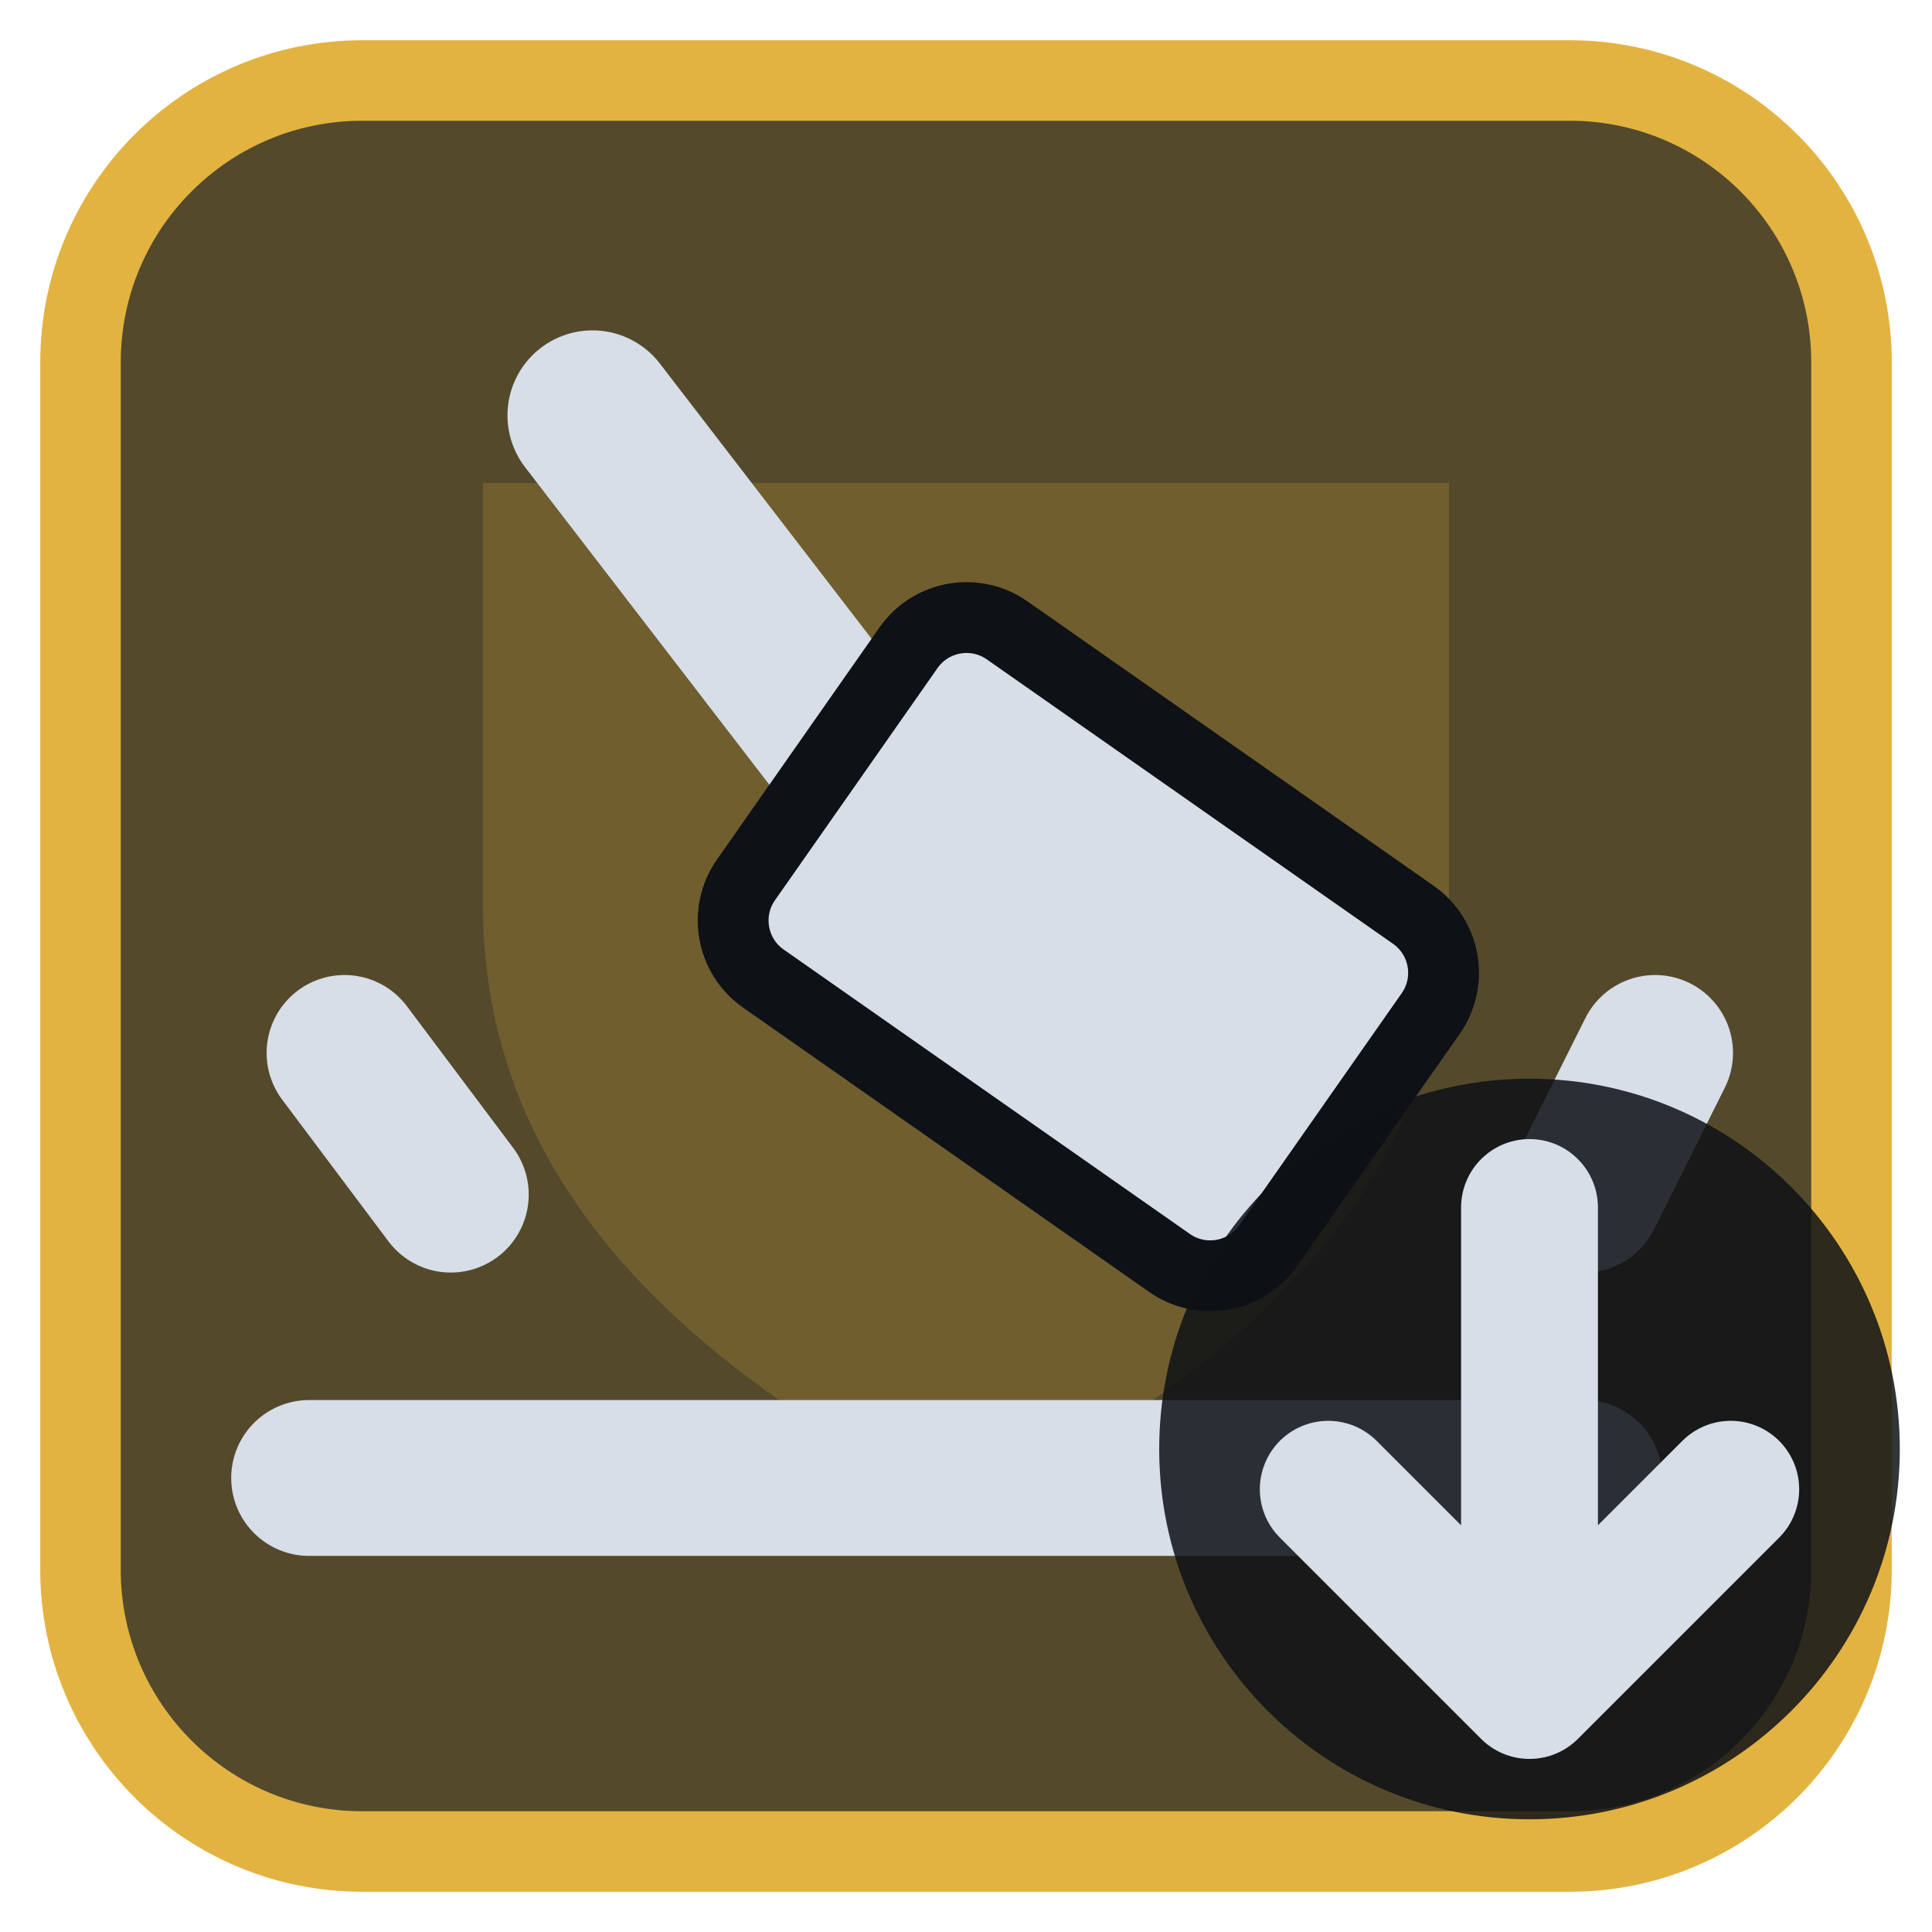
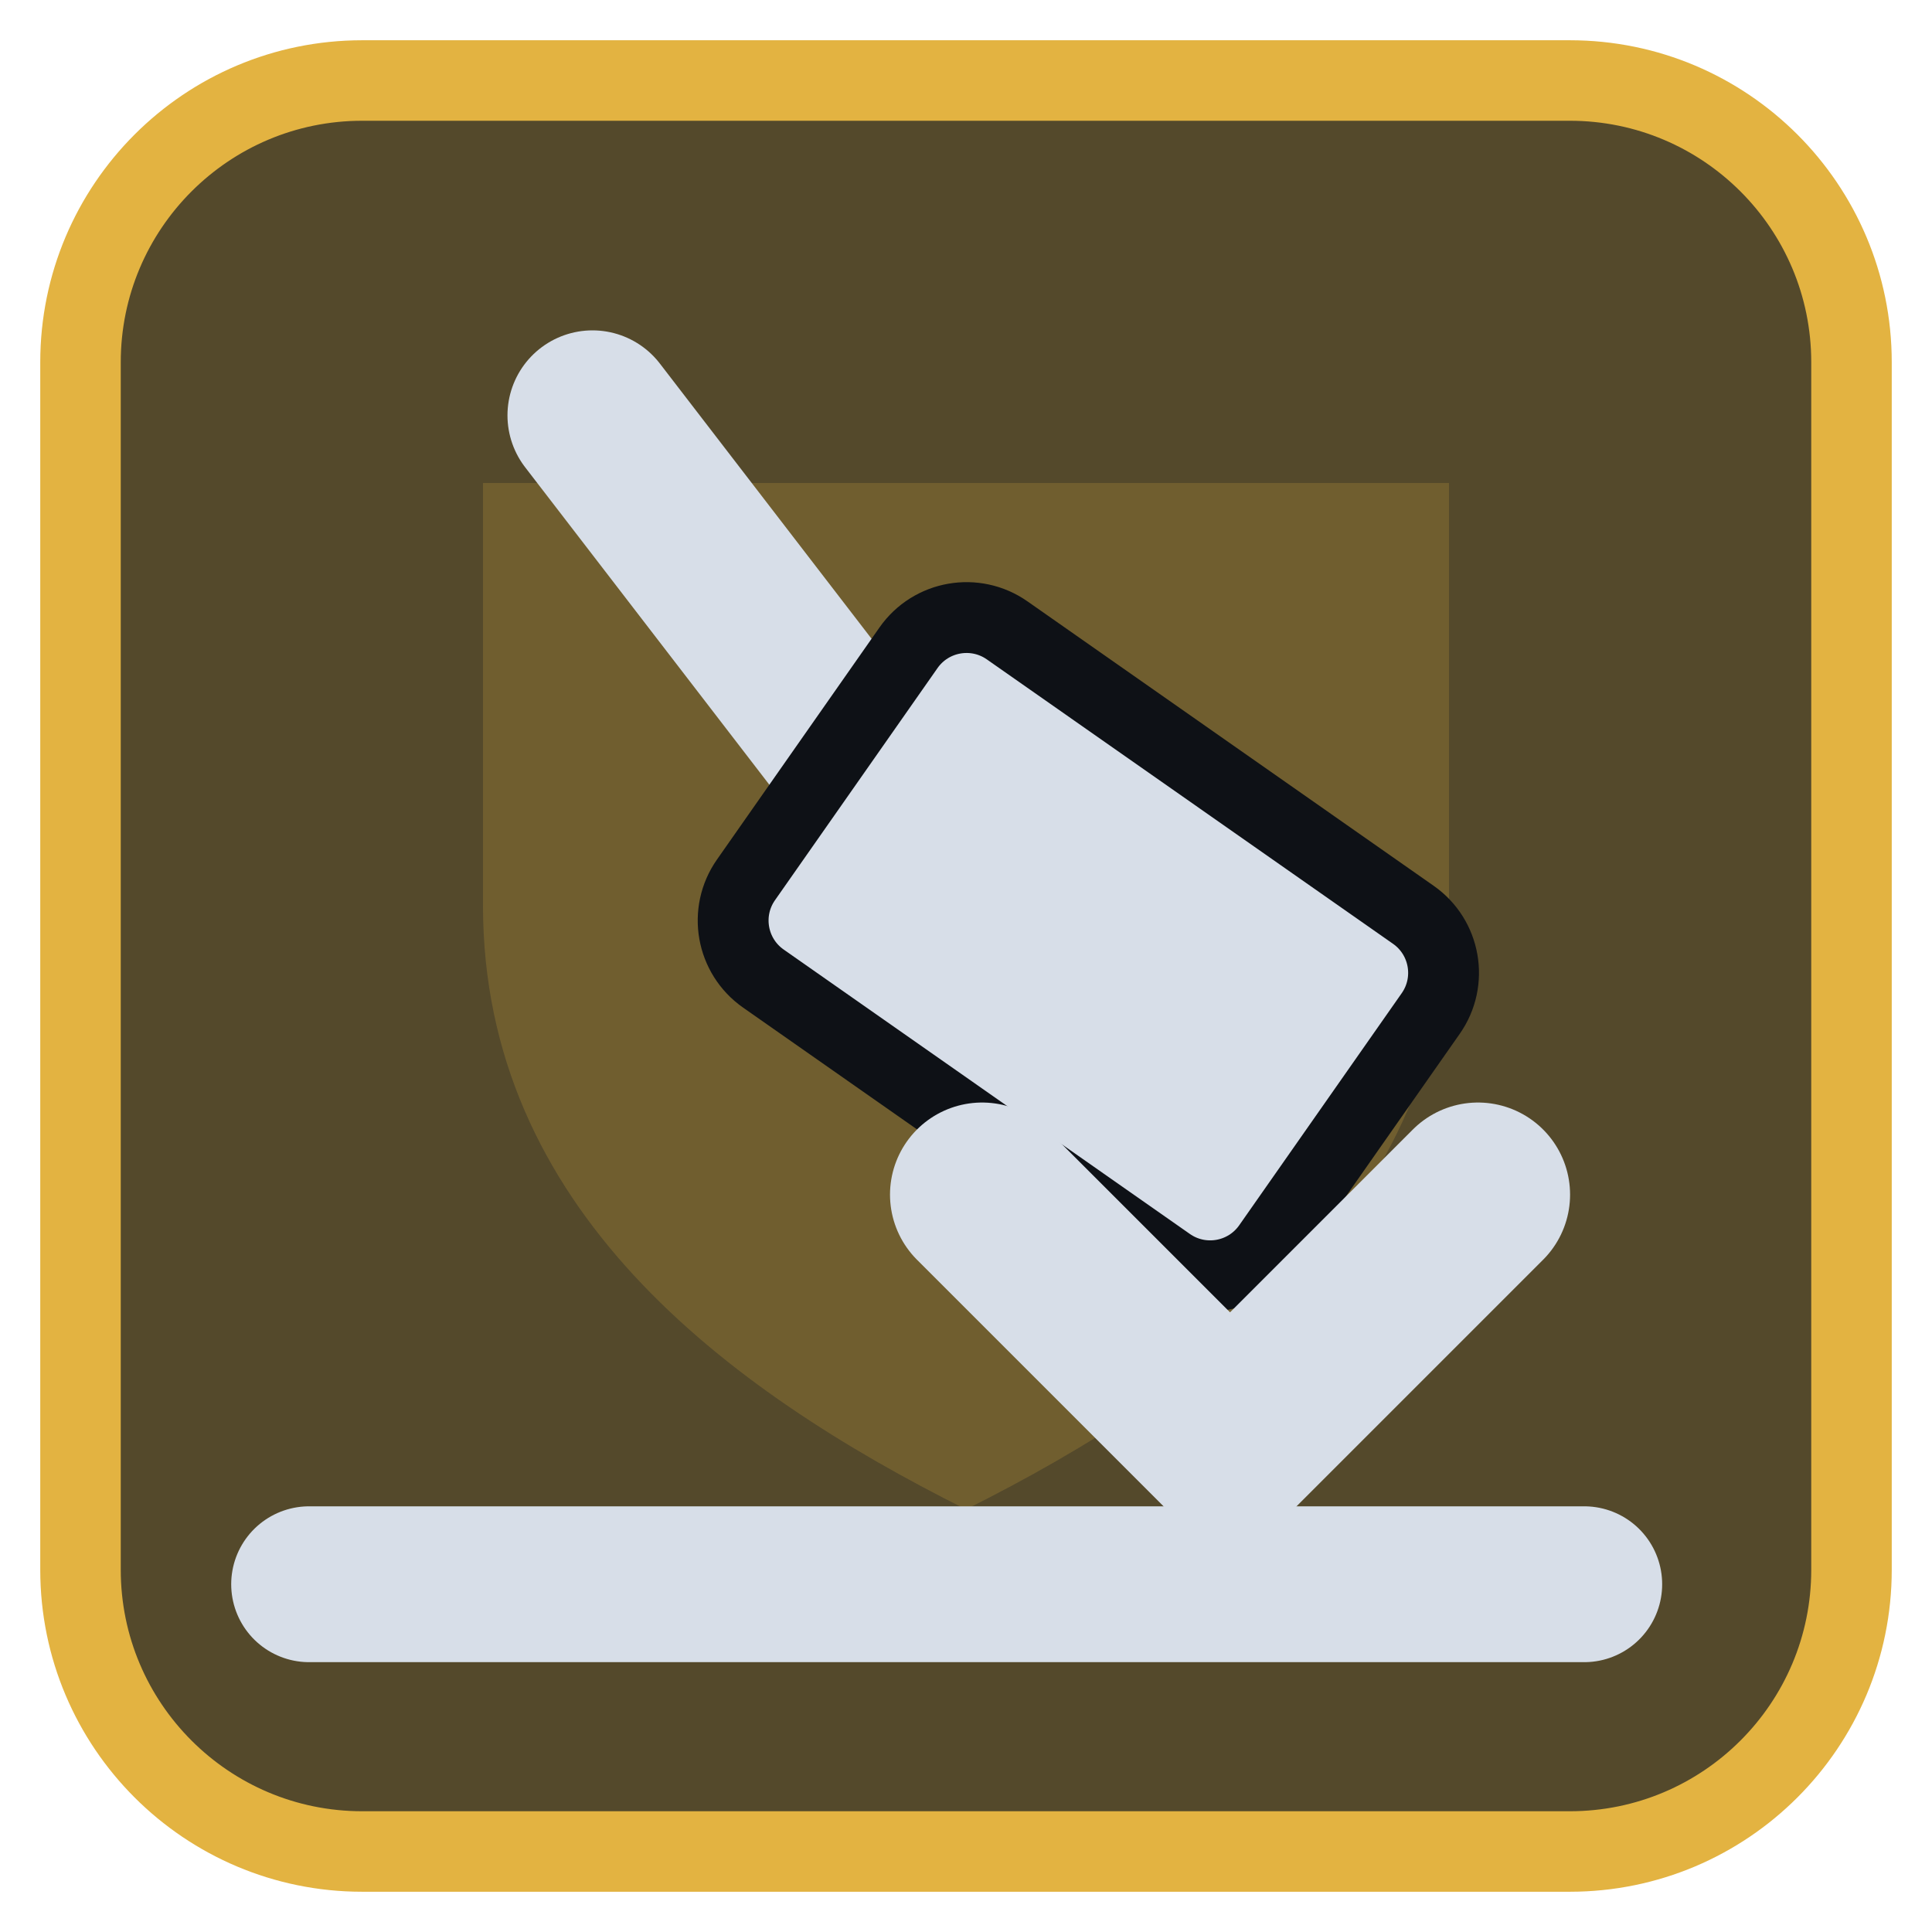
<svg xmlns="http://www.w3.org/2000/svg" viewBox="0 0 24 24" width="24" height="24">
  <rect x="1" y="1" width="22" height="22" rx="3.5" fill="#54492b" stroke="#e3b341" stroke-width="1" />
  <g opacity="0.2" transform="translate(3,3) scale(0.75)">
    <path d="M4 4h16v7c0 5-4 8-8 10-4-2-8-5-8-10z" fill="#e3b341" />
  </g>
  <g transform="translate(1.2,1.2) scale(0.88)">
    <path d="M7 4.5L12 11" fill="none" stroke="#d7dee8" stroke-width="2.4" stroke-linecap="round" stroke-linejoin="round" />
    <rect x="9.5" y="9" width="9" height="6" rx="1" transform="rotate(35 14 12)" fill="#d7dee8" stroke="#0e1116" stroke-width="1" />
-     <path d="M3 19.5H21M5 15.5L3.5 13.5M21 15.5L22 13.5" fill="none" stroke="#d7dee8" stroke-width="2.2" stroke-linecap="round" stroke-linejoin="round" />
+     <path d="M3 21H21" fill="none" stroke="#d7dee8" stroke-width="2.2" stroke-linecap="round" stroke-linejoin="round" />
+     <path d="M12.5 15.5L16 19L19.5 15.5" fill="none" stroke="#d7dee8" stroke-width="2.6" stroke-linecap="round" stroke-linejoin="round" />
  </g>
-   <circle cx="19" cy="18" r="4.6" fill="#0e1116" fill-opacity="0.85" />
-   <path d="M19 15V21M16.5 18.5L19 21L21.5 18.5" fill="none" stroke="#d7dee8" stroke-width="1.7" stroke-linecap="round" stroke-linejoin="round" />
</svg>
